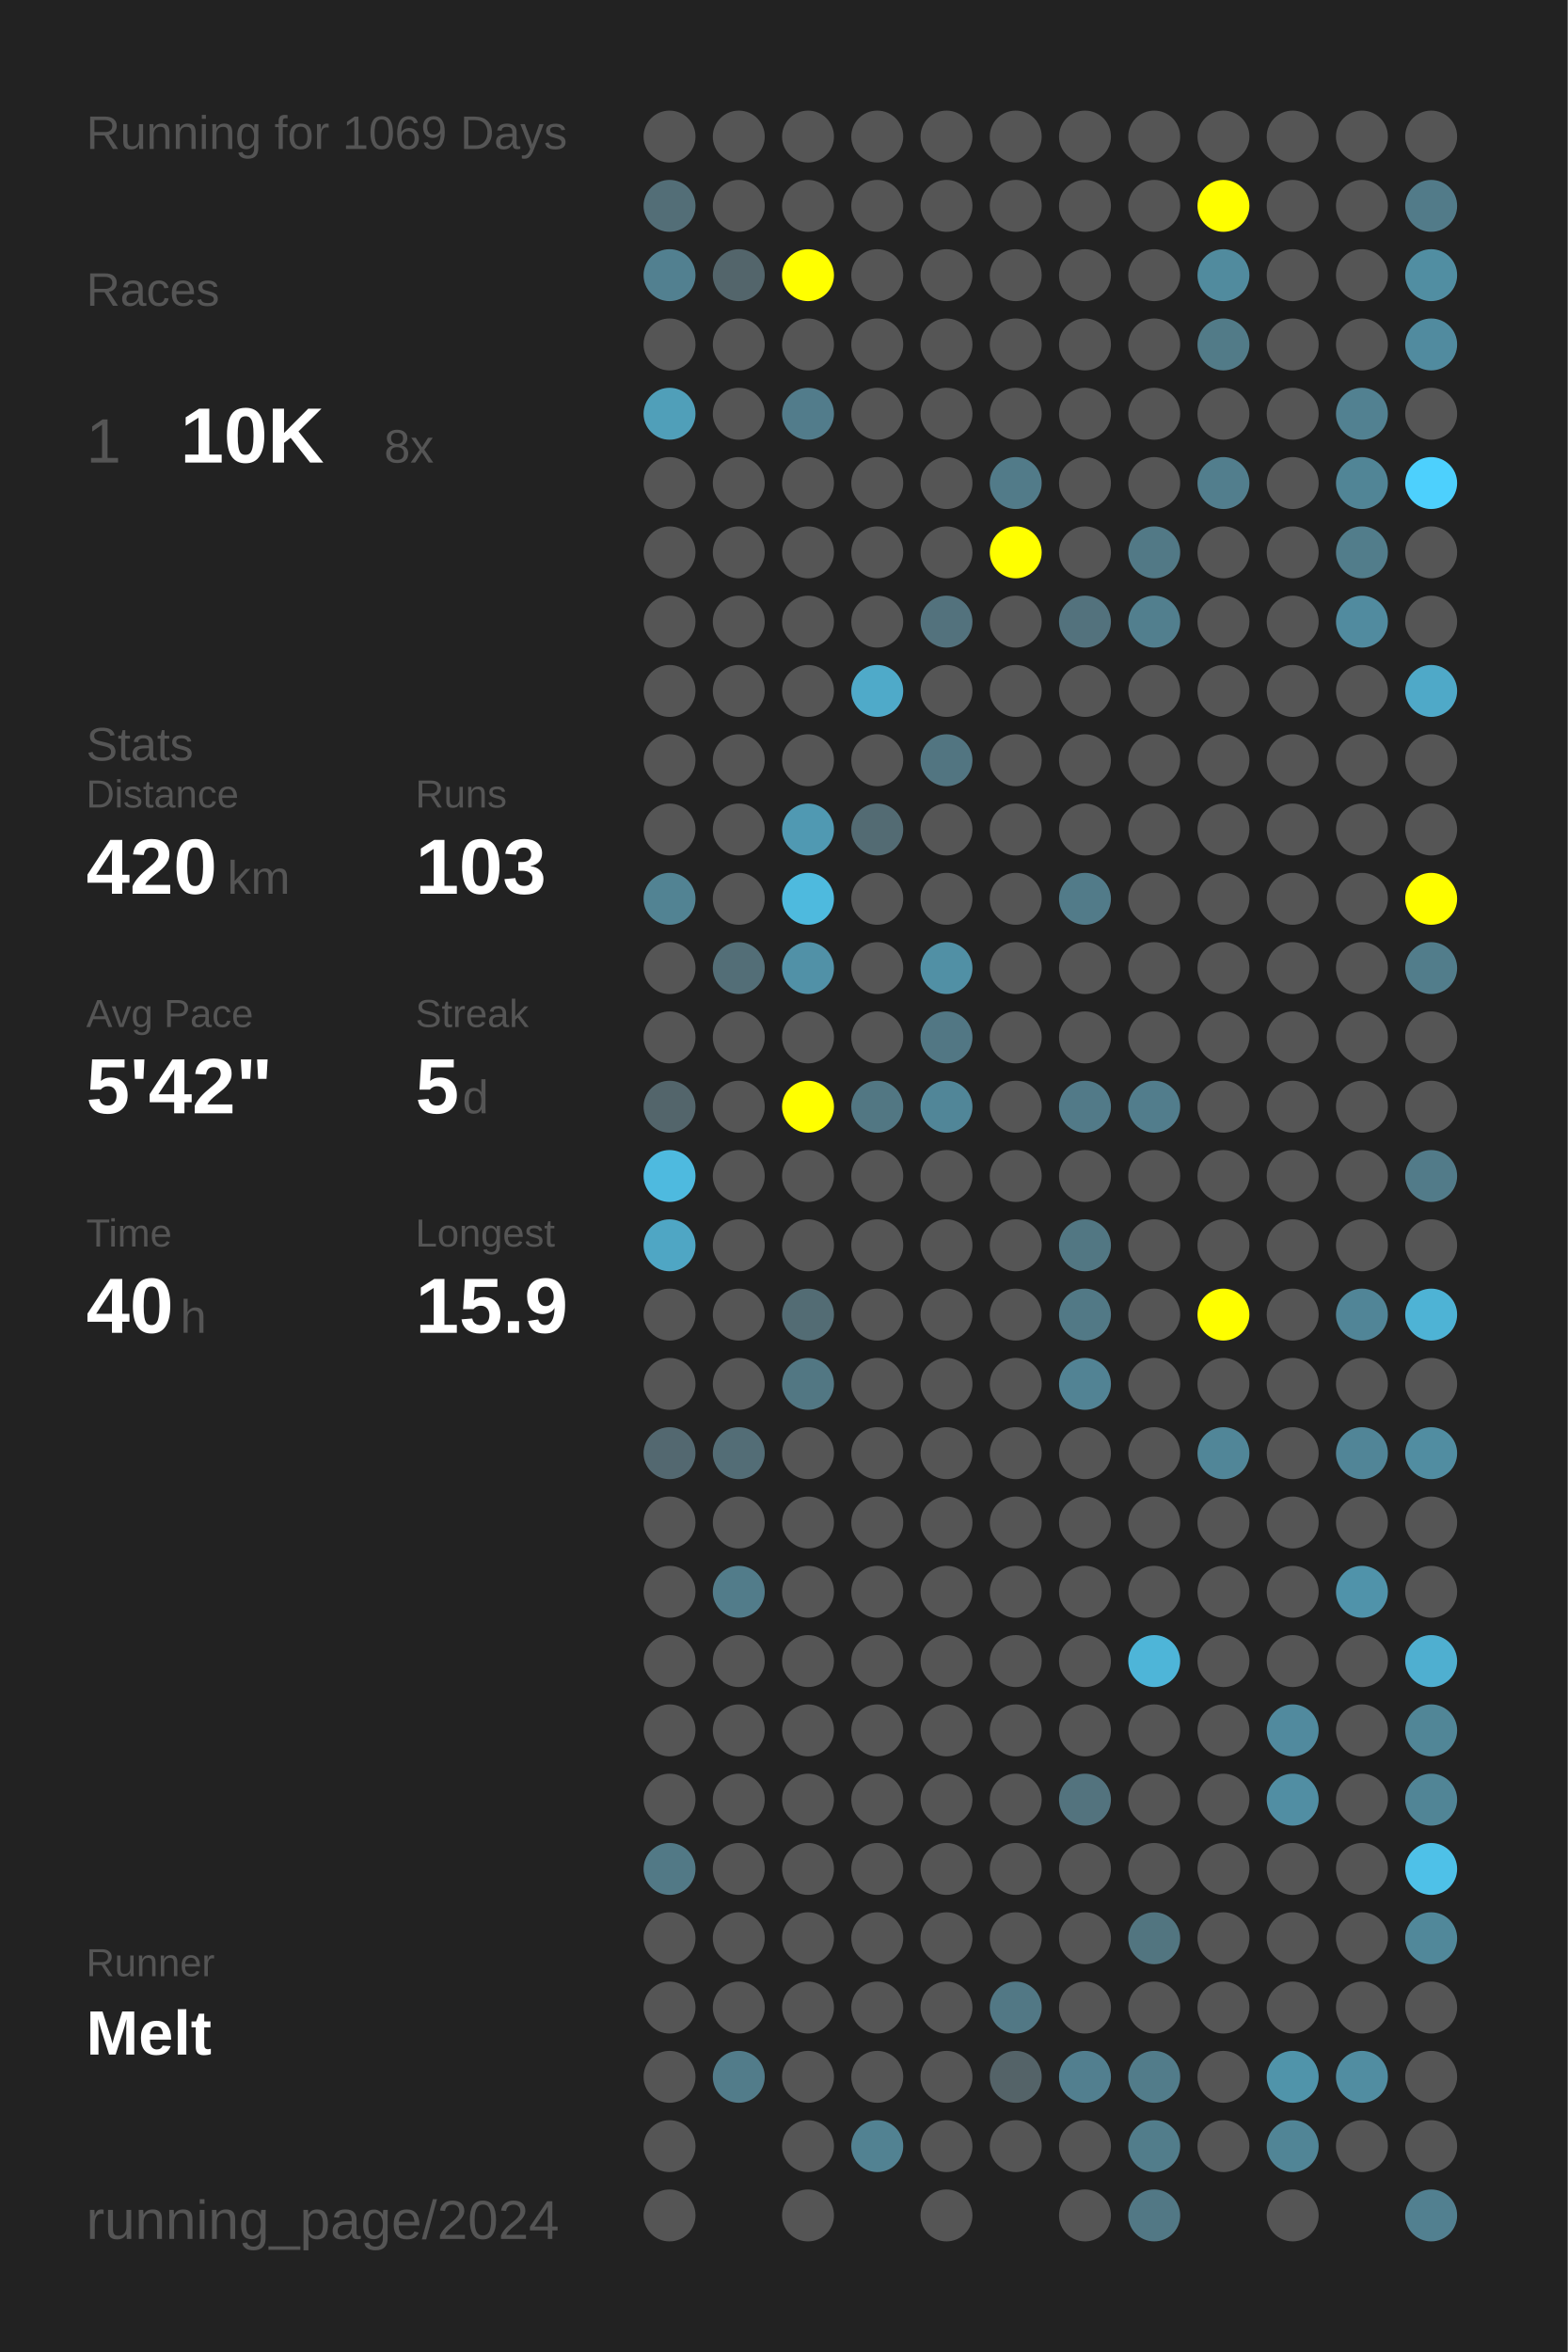
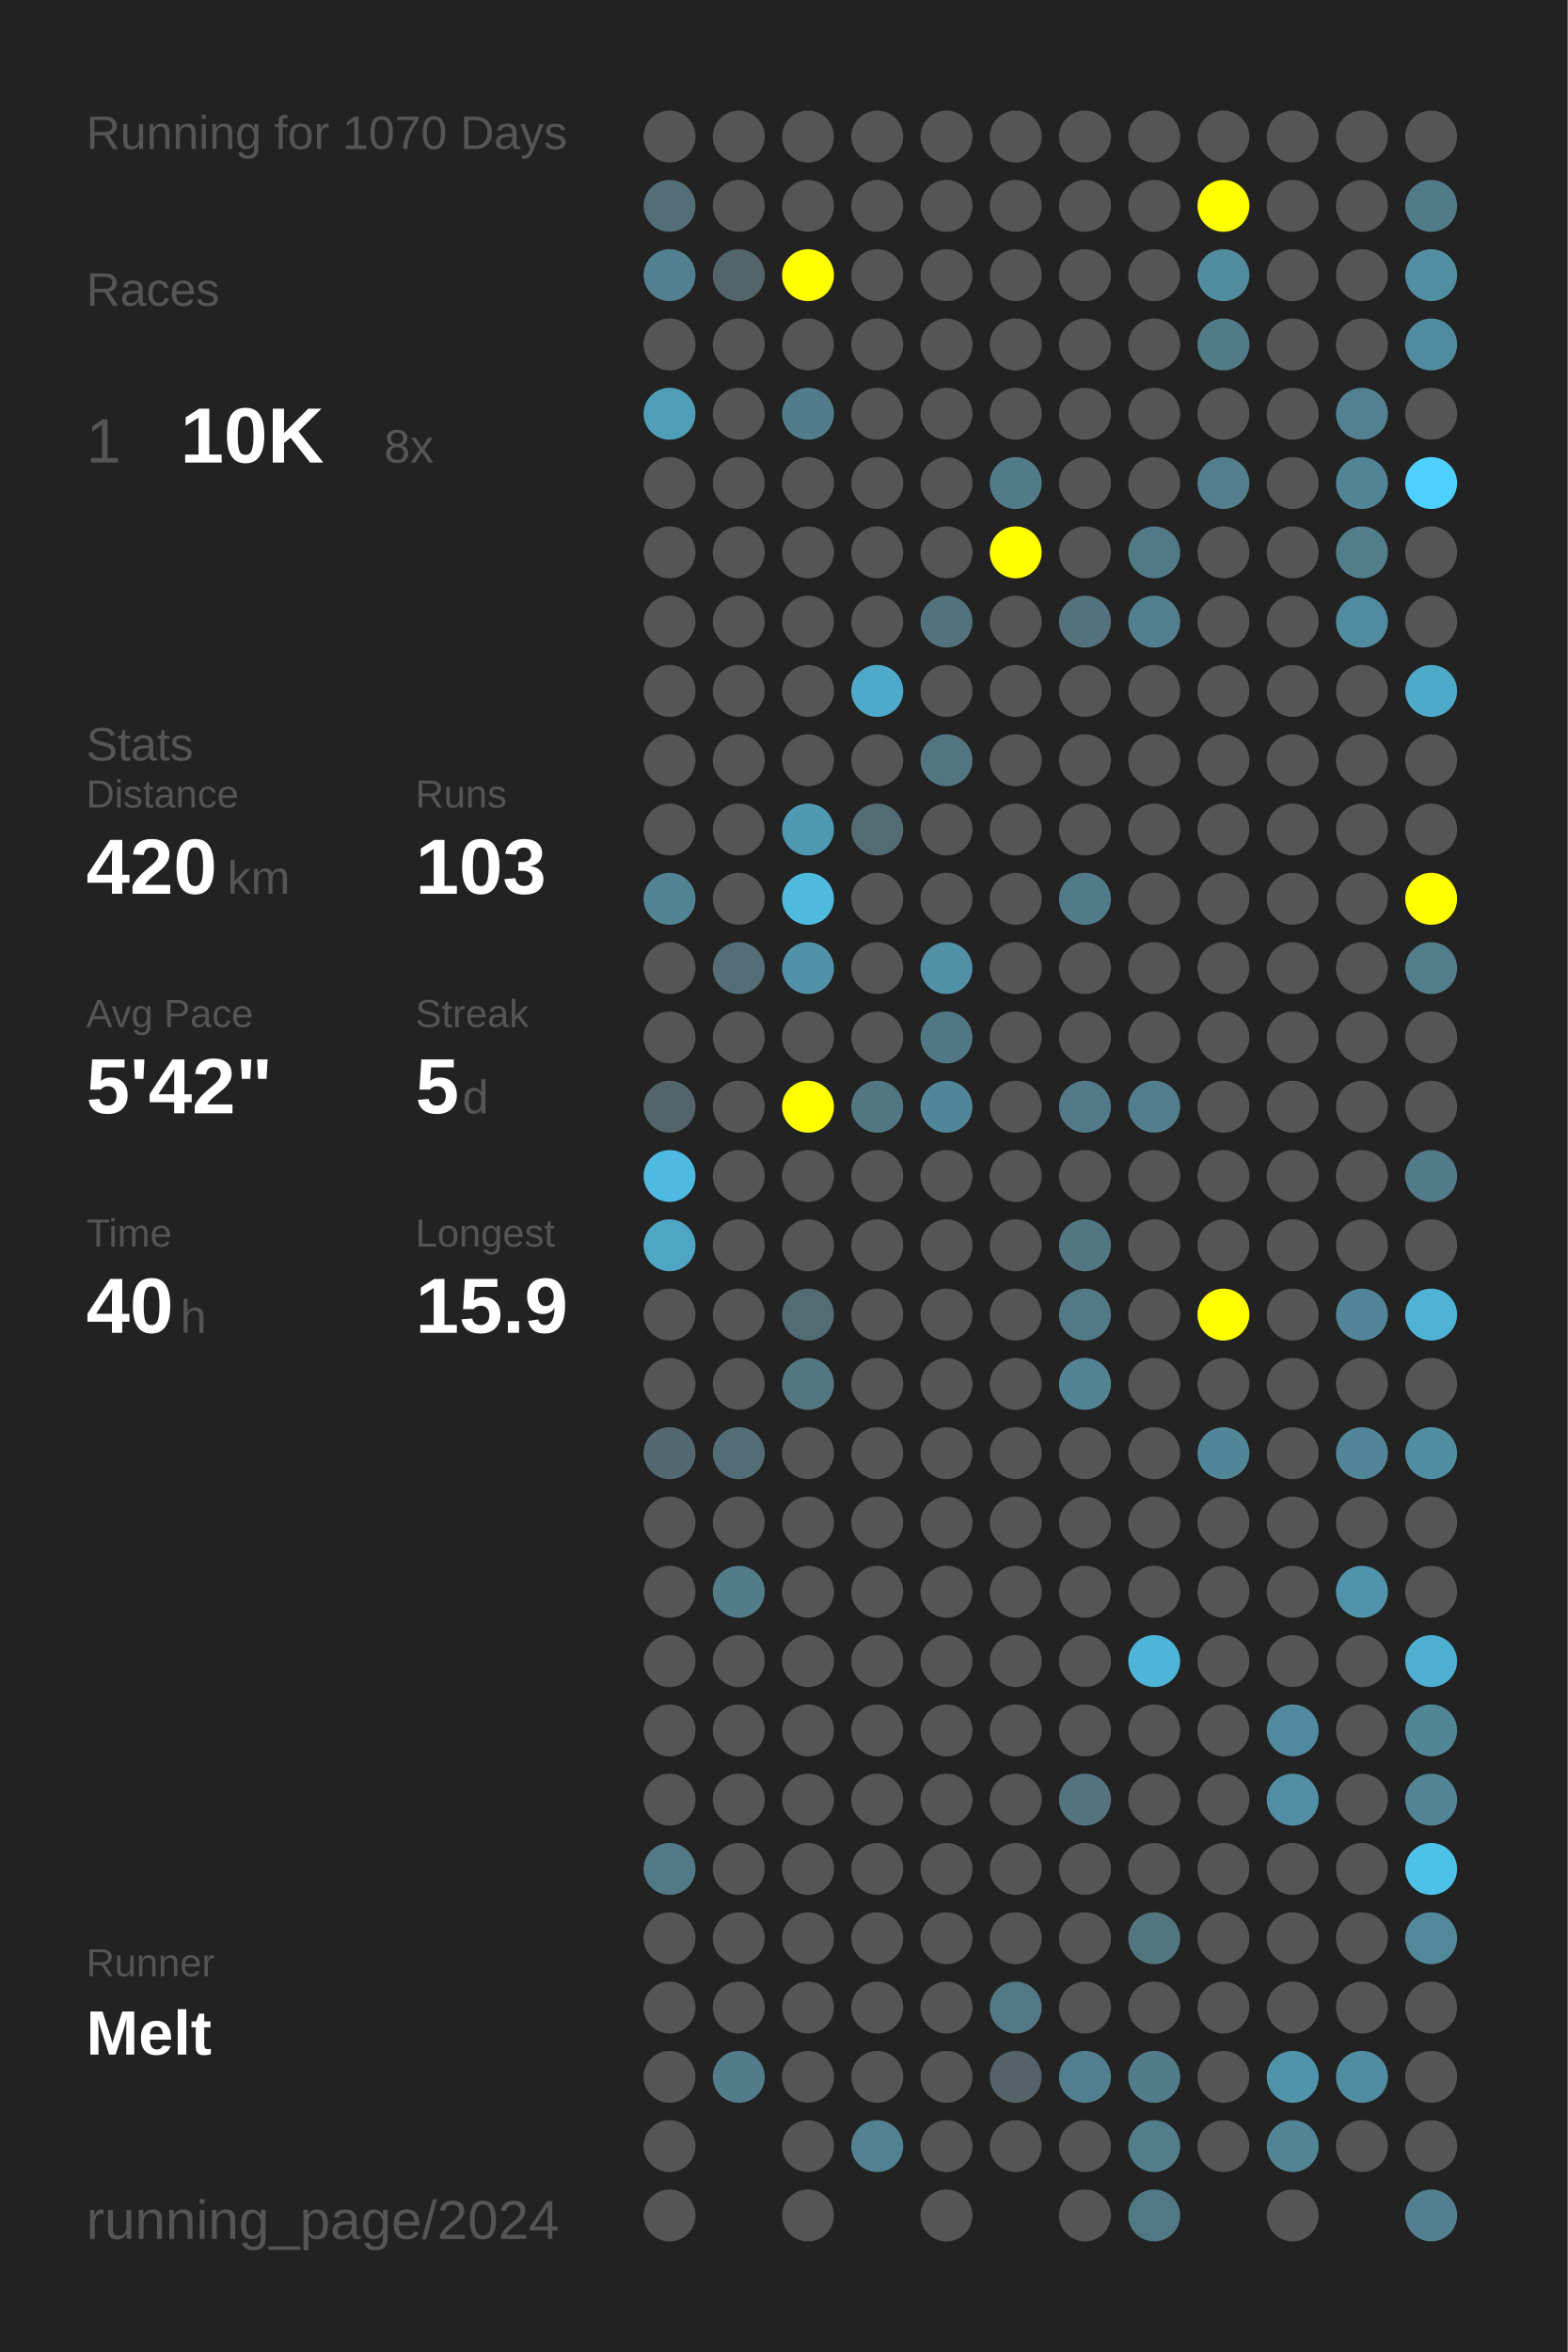
<svg xmlns="http://www.w3.org/2000/svg" baseProfile="full" height="300mm" version="1.1" viewBox="0,0,200,300" width="200mm">
  <defs />
  <rect fill="#222222" height="300" width="200" x="0" y="0" />
-   <text fill="#555555" style="font-size:6px; font-family:Arial;" x="11" y="19">Running for 1069 Days</text>
+   <text fill="#555555" style="font-size:6px; font-family:Arial;" x="11" y="19">Running for 1070 Days</text>
  <text fill="#555555" style="font-size:6px; font-family:Arial;" x="11" y="39">Races</text>
  <text fill="#555555" style="font-size:8px; font-family:Arial;" x="11" y="59">1</text>
  <text fill="#FFFFFF" style="font-size:10px; font-family:Arial; font-weight:bold;" x="23" y="59">10K</text>
  <text fill="#555555" style="font-size:6px; font-family:Arial;" x="49" y="59">8x</text>
  <text fill="#555555" style="font-size:6px; font-family:Arial;" x="11" y="97">Stats</text>
  <text fill="#555555" style="font-size:5px; font-family:Arial;" x="11" y="103">Distance</text>
  <text fill="#FFFFFF" style="font-size:10px; font-family:Arial; font-weight:bold;" x="11" y="114">420</text>
  <text fill="#555555" style="font-size:6px; font-family:Arial;" x="29" y="114">km</text>
  <text fill="#555555" style="font-size:5px; font-family:Arial;" x="53" y="103">Runs</text>
  <text fill="#FFFFFF" style="font-size:10px; font-family:Arial; font-weight:bold;" x="53" y="114">103</text>
  <text fill="#555555" style="font-size:5px; font-family:Arial;" x="11" y="131">Avg Pace</text>
  <text fill="#FFFFFF" style="font-size:10px; font-family:Arial; font-weight:bold;" x="11" y="142">5'42"</text>
  <text fill="#555555" style="font-size:5px; font-family:Arial;" x="53" y="131">Streak</text>
  <text fill="#FFFFFF" style="font-size:10px; font-family:Arial; font-weight:bold;" x="53" y="142">5</text>
  <text fill="#555555" style="font-size:6px; font-family:Arial;" x="59" y="142">d</text>
  <text fill="#555555" style="font-size:5px; font-family:Arial;" x="11" y="159">Time</text>
  <text fill="#FFFFFF" style="font-size:10px; font-family:Arial; font-weight:bold;" x="11" y="170">40</text>
  <text fill="#555555" style="font-size:6px; font-family:Arial;" x="23" y="170">h</text>
  <text fill="#555555" style="font-size:5px; font-family:Arial;" x="53" y="159">Longest</text>
  <text fill="#FFFFFF" style="font-size:10px; font-family:Arial; font-weight:bold;" x="53" y="170">15.9</text>
  <text fill="#555555" style="font-size:5px; font-family:Arial;" x="11" y="252.065">Runner</text>
  <text fill="#FFFFFF" style="font-size:8px; font-family:Arial; font-weight:bold;" x="11" y="262.065">Melt</text>
  <text fill="#555555" style="font-size:7px; font-family:Arial;" x="11" y="285.581">running_page/2024</text>
  <circle cx="85.417" cy="17.419" fill="#555555" r="3.312" />
  <circle cx="85.417" cy="26.258" fill="#536e77" r="3.312" />
  <circle cx="85.417" cy="35.097" fill="#528090" r="3.312" />
  <circle cx="85.417" cy="43.935" fill="#555555" r="3.312" />
  <circle cx="85.417" cy="52.774" fill="#509fb9" r="3.312" />
  <circle cx="85.417" cy="61.613" fill="#555555" r="3.312" />
  <circle cx="85.417" cy="70.452" fill="#555555" r="3.312" />
  <circle cx="85.417" cy="79.29" fill="#555555" r="3.312" />
  <circle cx="85.417" cy="88.129" fill="#555555" r="3.312" />
  <circle cx="85.417" cy="96.968" fill="#555555" r="3.312" />
  <circle cx="85.417" cy="105.806" fill="#555555" r="3.312" />
  <circle cx="85.417" cy="114.645" fill="#528393" r="3.312" />
  <circle cx="85.417" cy="123.484" fill="#555555" r="3.312" />
  <circle cx="85.417" cy="132.323" fill="#555555" r="3.312" />
  <circle cx="85.417" cy="141.161" fill="#53656b" r="3.312" />
  <circle cx="85.417" cy="150" fill="#4ebadf" r="3.312" />
  <circle cx="85.417" cy="158.839" fill="#4fa6c4" r="3.312" />
  <circle cx="85.417" cy="167.677" fill="#555555" r="3.312" />
  <circle cx="85.417" cy="176.516" fill="#555555" r="3.312" />
  <circle cx="85.417" cy="185.355" fill="#536870" r="3.312" />
  <circle cx="85.417" cy="194.194" fill="#555555" r="3.312" />
  <circle cx="85.417" cy="203.032" fill="#555555" r="3.312" />
  <circle cx="85.417" cy="211.871" fill="#555555" r="3.312" />
  <circle cx="85.417" cy="220.71" fill="#555555" r="3.312" />
  <circle cx="85.417" cy="229.548" fill="#555555" r="3.312" />
  <circle cx="85.417" cy="238.387" fill="#527986" r="3.312" />
  <circle cx="85.417" cy="247.226" fill="#555555" r="3.312" />
  <circle cx="85.417" cy="256.065" fill="#555555" r="3.312" />
  <circle cx="85.417" cy="264.903" fill="#555555" r="3.312" />
  <circle cx="85.417" cy="273.742" fill="#555555" r="3.312" />
  <circle cx="85.417" cy="282.581" fill="#555555" r="3.312" />
  <circle cx="94.25" cy="17.419" fill="#555555" r="3.312" />
  <circle cx="94.25" cy="26.258" fill="#555555" r="3.312" />
  <circle cx="94.25" cy="35.097" fill="#53656b" r="3.312" />
  <circle cx="94.25" cy="43.935" fill="#555555" r="3.312" />
  <circle cx="94.25" cy="52.774" fill="#555555" r="3.312" />
  <circle cx="94.25" cy="61.613" fill="#555555" r="3.312" />
  <circle cx="94.25" cy="70.452" fill="#555555" r="3.312" />
  <circle cx="94.25" cy="79.29" fill="#555555" r="3.312" />
  <circle cx="94.25" cy="88.129" fill="#555555" r="3.312" />
  <circle cx="94.25" cy="96.968" fill="#555555" r="3.312" />
  <circle cx="94.25" cy="105.806" fill="#555555" r="3.312" />
  <circle cx="94.25" cy="114.645" fill="#555555" r="3.312" />
  <circle cx="94.25" cy="123.484" fill="#536e77" r="3.312" />
  <circle cx="94.25" cy="132.323" fill="#555555" r="3.312" />
  <circle cx="94.25" cy="141.161" fill="#555555" r="3.312" />
  <circle cx="94.25" cy="150" fill="#555555" r="3.312" />
  <circle cx="94.25" cy="158.839" fill="#555555" r="3.312" />
  <circle cx="94.25" cy="167.677" fill="#555555" r="3.312" />
  <circle cx="94.25" cy="176.516" fill="#555555" r="3.312" />
  <circle cx="94.25" cy="185.355" fill="#536d76" r="3.312" />
  <circle cx="94.25" cy="194.194" fill="#555555" r="3.312" />
  <circle cx="94.25" cy="203.032" fill="#527c8a" r="3.312" />
  <circle cx="94.25" cy="211.871" fill="#555555" r="3.312" />
  <circle cx="94.25" cy="220.71" fill="#555555" r="3.312" />
  <circle cx="94.25" cy="229.548" fill="#555555" r="3.312" />
  <circle cx="94.25" cy="238.387" fill="#555555" r="3.312" />
  <circle cx="94.25" cy="247.226" fill="#555555" r="3.312" />
  <circle cx="94.25" cy="256.065" fill="#555555" r="3.312" />
  <circle cx="94.25" cy="264.903" fill="#527c8a" r="3.312" />
  <circle cx="103.083" cy="17.419" fill="#555555" r="3.312" />
  <circle cx="103.083" cy="26.258" fill="#555555" r="3.312" />
  <circle cx="103.083" cy="35.097" fill="#FFFF00" r="3.312" />
  <circle cx="103.083" cy="43.935" fill="#555555" r="3.312" />
  <circle cx="103.083" cy="52.774" fill="#527c8b" r="3.312" />
  <circle cx="103.083" cy="61.613" fill="#555555" r="3.312" />
  <circle cx="103.083" cy="70.452" fill="#555555" r="3.312" />
  <circle cx="103.083" cy="79.29" fill="#555555" r="3.312" />
  <circle cx="103.083" cy="88.129" fill="#555555" r="3.312" />
  <circle cx="103.083" cy="96.968" fill="#555555" r="3.312" />
  <circle cx="103.083" cy="105.806" fill="#5099b2" r="3.312" />
  <circle cx="103.083" cy="114.645" fill="#4ebade" r="3.312" />
  <circle cx="103.083" cy="123.484" fill="#5191a7" r="3.312" />
  <circle cx="103.083" cy="132.323" fill="#555555" r="3.312" />
  <circle cx="103.083" cy="141.161" fill="#FFFF00" r="3.312" />
  <circle cx="103.083" cy="150" fill="#555555" r="3.312" />
  <circle cx="103.083" cy="158.839" fill="#555555" r="3.312" />
  <circle cx="103.083" cy="167.677" fill="#536c74" r="3.312" />
  <circle cx="103.083" cy="176.516" fill="#527783" r="3.312" />
  <circle cx="103.083" cy="185.355" fill="#555555" r="3.312" />
  <circle cx="103.083" cy="194.194" fill="#555555" r="3.312" />
  <circle cx="103.083" cy="203.032" fill="#555555" r="3.312" />
  <circle cx="103.083" cy="211.871" fill="#555555" r="3.312" />
  <circle cx="103.083" cy="220.71" fill="#555555" r="3.312" />
  <circle cx="103.083" cy="229.548" fill="#555555" r="3.312" />
  <circle cx="103.083" cy="238.387" fill="#555555" r="3.312" />
  <circle cx="103.083" cy="247.226" fill="#555555" r="3.312" />
  <circle cx="103.083" cy="256.065" fill="#555555" r="3.312" />
  <circle cx="103.083" cy="264.903" fill="#555555" r="3.312" />
  <circle cx="103.083" cy="273.742" fill="#555555" r="3.312" />
  <circle cx="103.083" cy="282.581" fill="#555555" r="3.312" />
  <circle cx="111.917" cy="17.419" fill="#555555" r="3.312" />
  <circle cx="111.917" cy="26.258" fill="#555555" r="3.312" />
  <circle cx="111.917" cy="35.097" fill="#555555" r="3.312" />
  <circle cx="111.917" cy="43.935" fill="#555555" r="3.312" />
  <circle cx="111.917" cy="52.774" fill="#555555" r="3.312" />
  <circle cx="111.917" cy="61.613" fill="#555555" r="3.312" />
  <circle cx="111.917" cy="70.452" fill="#555555" r="3.312" />
  <circle cx="111.917" cy="79.29" fill="#555555" r="3.312" />
  <circle cx="111.917" cy="88.129" fill="#4faac9" r="3.312" />
  <circle cx="111.917" cy="96.968" fill="#555555" r="3.312" />
  <circle cx="111.917" cy="105.806" fill="#536b73" r="3.312" />
  <circle cx="111.917" cy="114.645" fill="#555555" r="3.312" />
  <circle cx="111.917" cy="123.484" fill="#555555" r="3.312" />
  <circle cx="111.917" cy="132.323" fill="#555555" r="3.312" />
  <circle cx="111.917" cy="141.161" fill="#527783" r="3.312" />
  <circle cx="111.917" cy="150" fill="#555555" r="3.312" />
  <circle cx="111.917" cy="158.839" fill="#555555" r="3.312" />
  <circle cx="111.917" cy="167.677" fill="#555555" r="3.312" />
  <circle cx="111.917" cy="176.516" fill="#555555" r="3.312" />
  <circle cx="111.917" cy="185.355" fill="#555555" r="3.312" />
  <circle cx="111.917" cy="194.194" fill="#555555" r="3.312" />
  <circle cx="111.917" cy="203.032" fill="#555555" r="3.312" />
  <circle cx="111.917" cy="211.871" fill="#555555" r="3.312" />
  <circle cx="111.917" cy="220.71" fill="#555555" r="3.312" />
  <circle cx="111.917" cy="229.548" fill="#555555" r="3.312" />
  <circle cx="111.917" cy="238.387" fill="#555555" r="3.312" />
  <circle cx="111.917" cy="247.226" fill="#555555" r="3.312" />
  <circle cx="111.917" cy="256.065" fill="#555555" r="3.312" />
  <circle cx="111.917" cy="264.903" fill="#555555" r="3.312" />
  <circle cx="111.917" cy="273.742" fill="#528292" r="3.312" />
  <circle cx="120.75" cy="17.419" fill="#555555" r="3.312" />
  <circle cx="120.75" cy="26.258" fill="#555555" r="3.312" />
  <circle cx="120.75" cy="35.097" fill="#555555" r="3.312" />
  <circle cx="120.75" cy="43.935" fill="#555555" r="3.312" />
  <circle cx="120.75" cy="52.774" fill="#555555" r="3.312" />
  <circle cx="120.75" cy="61.613" fill="#555555" r="3.312" />
  <circle cx="120.75" cy="70.452" fill="#555555" r="3.312" />
  <circle cx="120.75" cy="79.29" fill="#53727d" r="3.312" />
  <circle cx="120.75" cy="88.129" fill="#555555" r="3.312" />
  <circle cx="120.75" cy="96.968" fill="#527581" r="3.312" />
  <circle cx="120.75" cy="105.806" fill="#555555" r="3.312" />
  <circle cx="120.75" cy="114.645" fill="#555555" r="3.312" />
  <circle cx="120.75" cy="123.484" fill="#5190a5" r="3.312" />
  <circle cx="120.75" cy="132.323" fill="#527784" r="3.312" />
  <circle cx="120.75" cy="141.161" fill="#518698" r="3.312" />
  <circle cx="120.75" cy="150" fill="#555555" r="3.312" />
  <circle cx="120.75" cy="158.839" fill="#555555" r="3.312" />
  <circle cx="120.75" cy="167.677" fill="#555555" r="3.312" />
  <circle cx="120.75" cy="176.516" fill="#555555" r="3.312" />
  <circle cx="120.75" cy="185.355" fill="#555555" r="3.312" />
  <circle cx="120.75" cy="194.194" fill="#555555" r="3.312" />
  <circle cx="120.75" cy="203.032" fill="#555555" r="3.312" />
  <circle cx="120.75" cy="211.871" fill="#555555" r="3.312" />
  <circle cx="120.75" cy="220.71" fill="#555555" r="3.312" />
  <circle cx="120.75" cy="229.548" fill="#555555" r="3.312" />
  <circle cx="120.75" cy="238.387" fill="#555555" r="3.312" />
  <circle cx="120.75" cy="247.226" fill="#555555" r="3.312" />
  <circle cx="120.75" cy="256.065" fill="#555555" r="3.312" />
  <circle cx="120.75" cy="264.903" fill="#555555" r="3.312" />
  <circle cx="120.75" cy="273.742" fill="#555555" r="3.312" />
  <circle cx="120.75" cy="282.581" fill="#555555" r="3.312" />
  <circle cx="129.583" cy="17.419" fill="#555555" r="3.312" />
  <circle cx="129.583" cy="26.258" fill="#555555" r="3.312" />
  <circle cx="129.583" cy="35.097" fill="#555555" r="3.312" />
  <circle cx="129.583" cy="43.935" fill="#555555" r="3.312" />
  <circle cx="129.583" cy="52.774" fill="#555555" r="3.312" />
  <circle cx="129.583" cy="61.613" fill="#527b89" r="3.312" />
  <circle cx="129.583" cy="70.452" fill="#FFFF00" r="3.312" />
  <circle cx="129.583" cy="79.29" fill="#555555" r="3.312" />
  <circle cx="129.583" cy="88.129" fill="#555555" r="3.312" />
  <circle cx="129.583" cy="96.968" fill="#555555" r="3.312" />
  <circle cx="129.583" cy="105.806" fill="#555555" r="3.312" />
  <circle cx="129.583" cy="114.645" fill="#555555" r="3.312" />
  <circle cx="129.583" cy="123.484" fill="#555555" r="3.312" />
  <circle cx="129.583" cy="132.323" fill="#555555" r="3.312" />
  <circle cx="129.583" cy="141.161" fill="#555555" r="3.312" />
  <circle cx="129.583" cy="150" fill="#555555" r="3.312" />
  <circle cx="129.583" cy="158.839" fill="#555555" r="3.312" />
  <circle cx="129.583" cy="167.677" fill="#555555" r="3.312" />
  <circle cx="129.583" cy="176.516" fill="#555555" r="3.312" />
  <circle cx="129.583" cy="185.355" fill="#555555" r="3.312" />
  <circle cx="129.583" cy="194.194" fill="#555555" r="3.312" />
  <circle cx="129.583" cy="203.032" fill="#555555" r="3.312" />
  <circle cx="129.583" cy="211.871" fill="#555555" r="3.312" />
  <circle cx="129.583" cy="220.71" fill="#555555" r="3.312" />
  <circle cx="129.583" cy="229.548" fill="#555555" r="3.312" />
  <circle cx="129.583" cy="238.387" fill="#555555" r="3.312" />
  <circle cx="129.583" cy="247.226" fill="#555555" r="3.312" />
  <circle cx="129.583" cy="256.065" fill="#527885" r="3.312" />
  <circle cx="129.583" cy="264.903" fill="#546368" r="3.312" />
  <circle cx="129.583" cy="273.742" fill="#555555" r="3.312" />
  <circle cx="138.417" cy="17.419" fill="#555555" r="3.312" />
  <circle cx="138.417" cy="26.258" fill="#555555" r="3.312" />
  <circle cx="138.417" cy="35.097" fill="#555555" r="3.312" />
  <circle cx="138.417" cy="43.935" fill="#555555" r="3.312" />
  <circle cx="138.417" cy="52.774" fill="#555555" r="3.312" />
  <circle cx="138.417" cy="61.613" fill="#555555" r="3.312" />
  <circle cx="138.417" cy="70.452" fill="#555555" r="3.312" />
  <circle cx="138.417" cy="79.29" fill="#53727d" r="3.312" />
  <circle cx="138.417" cy="88.129" fill="#555555" r="3.312" />
  <circle cx="138.417" cy="96.968" fill="#555555" r="3.312" />
  <circle cx="138.417" cy="105.806" fill="#555555" r="3.312" />
  <circle cx="138.417" cy="114.645" fill="#527b89" r="3.312" />
  <circle cx="138.417" cy="123.484" fill="#555555" r="3.312" />
  <circle cx="138.417" cy="132.323" fill="#555555" r="3.312" />
  <circle cx="138.417" cy="141.161" fill="#527a88" r="3.312" />
  <circle cx="138.417" cy="150" fill="#555555" r="3.312" />
  <circle cx="138.417" cy="158.839" fill="#527783" r="3.312" />
  <circle cx="138.417" cy="167.677" fill="#527986" r="3.312" />
  <circle cx="138.417" cy="176.516" fill="#528394" r="3.312" />
  <circle cx="138.417" cy="185.355" fill="#555555" r="3.312" />
  <circle cx="138.417" cy="194.194" fill="#555555" r="3.312" />
  <circle cx="138.417" cy="203.032" fill="#555555" r="3.312" />
  <circle cx="138.417" cy="211.871" fill="#555555" r="3.312" />
  <circle cx="138.417" cy="220.71" fill="#555555" r="3.312" />
  <circle cx="138.417" cy="229.548" fill="#53737e" r="3.312" />
  <circle cx="138.417" cy="238.387" fill="#555555" r="3.312" />
  <circle cx="138.417" cy="247.226" fill="#555555" r="3.312" />
  <circle cx="138.417" cy="256.065" fill="#555555" r="3.312" />
  <circle cx="138.417" cy="264.903" fill="#527f8f" r="3.312" />
  <circle cx="138.417" cy="273.742" fill="#555555" r="3.312" />
  <circle cx="138.417" cy="282.581" fill="#555555" r="3.312" />
  <circle cx="147.25" cy="17.419" fill="#555555" r="3.312" />
  <circle cx="147.25" cy="26.258" fill="#555555" r="3.312" />
  <circle cx="147.25" cy="35.097" fill="#555555" r="3.312" />
  <circle cx="147.25" cy="43.935" fill="#555555" r="3.312" />
  <circle cx="147.25" cy="52.774" fill="#555555" r="3.312" />
  <circle cx="147.25" cy="61.613" fill="#555555" r="3.312" />
  <circle cx="147.25" cy="70.452" fill="#527986" r="3.312" />
  <circle cx="147.25" cy="79.29" fill="#527f8e" r="3.312" />
  <circle cx="147.25" cy="88.129" fill="#555555" r="3.312" />
  <circle cx="147.25" cy="96.968" fill="#555555" r="3.312" />
  <circle cx="147.25" cy="105.806" fill="#555555" r="3.312" />
  <circle cx="147.25" cy="114.645" fill="#555555" r="3.312" />
  <circle cx="147.25" cy="123.484" fill="#555555" r="3.312" />
  <circle cx="147.25" cy="132.323" fill="#555555" r="3.312" />
  <circle cx="147.25" cy="141.161" fill="#527d8c" r="3.312" />
  <circle cx="147.25" cy="150" fill="#555555" r="3.312" />
  <circle cx="147.25" cy="158.839" fill="#555555" r="3.312" />
  <circle cx="147.25" cy="167.677" fill="#555555" r="3.312" />
  <circle cx="147.25" cy="176.516" fill="#555555" r="3.312" />
  <circle cx="147.25" cy="185.355" fill="#555555" r="3.312" />
  <circle cx="147.25" cy="194.194" fill="#555555" r="3.312" />
  <circle cx="147.25" cy="203.032" fill="#555555" r="3.312" />
  <circle cx="147.25" cy="211.871" fill="#4eb5d8" r="3.312" />
  <circle cx="147.25" cy="220.71" fill="#555555" r="3.312" />
  <circle cx="147.25" cy="229.548" fill="#555555" r="3.312" />
  <circle cx="147.25" cy="238.387" fill="#555555" r="3.312" />
  <circle cx="147.25" cy="247.226" fill="#527580" r="3.312" />
  <circle cx="147.25" cy="256.065" fill="#555555" r="3.312" />
  <circle cx="147.25" cy="264.903" fill="#527c8a" r="3.312" />
  <circle cx="147.25" cy="273.742" fill="#527d8b" r="3.312" />
  <circle cx="147.25" cy="282.581" fill="#527885" r="3.312" />
  <circle cx="156.083" cy="17.419" fill="#555555" r="3.312" />
  <circle cx="156.083" cy="26.258" fill="#FFFF00" r="3.312" />
  <circle cx="156.083" cy="35.097" fill="#518b9e" r="3.312" />
  <circle cx="156.083" cy="43.935" fill="#527b88" r="3.312" />
  <circle cx="156.083" cy="52.774" fill="#555555" r="3.312" />
  <circle cx="156.083" cy="61.613" fill="#527e8d" r="3.312" />
  <circle cx="156.083" cy="70.452" fill="#555555" r="3.312" />
  <circle cx="156.083" cy="79.29" fill="#555555" r="3.312" />
  <circle cx="156.083" cy="88.129" fill="#555555" r="3.312" />
  <circle cx="156.083" cy="96.968" fill="#555555" r="3.312" />
  <circle cx="156.083" cy="105.806" fill="#555555" r="3.312" />
  <circle cx="156.083" cy="114.645" fill="#555555" r="3.312" />
  <circle cx="156.083" cy="123.484" fill="#555555" r="3.312" />
  <circle cx="156.083" cy="132.323" fill="#555555" r="3.312" />
  <circle cx="156.083" cy="141.161" fill="#555555" r="3.312" />
  <circle cx="156.083" cy="150" fill="#555555" r="3.312" />
  <circle cx="156.083" cy="158.839" fill="#555555" r="3.312" />
  <circle cx="156.083" cy="167.677" fill="#FFFF00" r="3.312" />
  <circle cx="156.083" cy="176.516" fill="#555555" r="3.312" />
  <circle cx="156.083" cy="185.355" fill="#518698" r="3.312" />
  <circle cx="156.083" cy="194.194" fill="#555555" r="3.312" />
  <circle cx="156.083" cy="203.032" fill="#555555" r="3.312" />
  <circle cx="156.083" cy="211.871" fill="#555555" r="3.312" />
  <circle cx="156.083" cy="220.71" fill="#555555" r="3.312" />
  <circle cx="156.083" cy="229.548" fill="#555555" r="3.312" />
  <circle cx="156.083" cy="238.387" fill="#555555" r="3.312" />
  <circle cx="156.083" cy="247.226" fill="#555555" r="3.312" />
  <circle cx="156.083" cy="256.065" fill="#555555" r="3.312" />
  <circle cx="156.083" cy="264.903" fill="#555555" r="3.312" />
  <circle cx="156.083" cy="273.742" fill="#555555" r="3.312" />
  <circle cx="164.917" cy="17.419" fill="#555555" r="3.312" />
  <circle cx="164.917" cy="26.258" fill="#555555" r="3.312" />
  <circle cx="164.917" cy="35.097" fill="#555555" r="3.312" />
  <circle cx="164.917" cy="43.935" fill="#555555" r="3.312" />
  <circle cx="164.917" cy="52.774" fill="#555555" r="3.312" />
  <circle cx="164.917" cy="61.613" fill="#555555" r="3.312" />
  <circle cx="164.917" cy="70.452" fill="#555555" r="3.312" />
  <circle cx="164.917" cy="79.29" fill="#555555" r="3.312" />
  <circle cx="164.917" cy="88.129" fill="#555555" r="3.312" />
  <circle cx="164.917" cy="96.968" fill="#555555" r="3.312" />
  <circle cx="164.917" cy="105.806" fill="#555555" r="3.312" />
  <circle cx="164.917" cy="114.645" fill="#555555" r="3.312" />
  <circle cx="164.917" cy="123.484" fill="#555555" r="3.312" />
  <circle cx="164.917" cy="132.323" fill="#555555" r="3.312" />
  <circle cx="164.917" cy="141.161" fill="#555555" r="3.312" />
  <circle cx="164.917" cy="150" fill="#555555" r="3.312" />
  <circle cx="164.917" cy="158.839" fill="#555555" r="3.312" />
  <circle cx="164.917" cy="167.677" fill="#555555" r="3.312" />
  <circle cx="164.917" cy="176.516" fill="#555555" r="3.312" />
  <circle cx="164.917" cy="185.355" fill="#555555" r="3.312" />
  <circle cx="164.917" cy="194.194" fill="#555555" r="3.312" />
  <circle cx="164.917" cy="203.032" fill="#555555" r="3.312" />
  <circle cx="164.917" cy="211.871" fill="#555555" r="3.312" />
  <circle cx="164.917" cy="220.71" fill="#518a9e" r="3.312" />
  <circle cx="164.917" cy="229.548" fill="#518ea3" r="3.312" />
  <circle cx="164.917" cy="238.387" fill="#555555" r="3.312" />
  <circle cx="164.917" cy="247.226" fill="#555555" r="3.312" />
  <circle cx="164.917" cy="256.065" fill="#555555" r="3.312" />
  <circle cx="164.917" cy="264.903" fill="#5094aa" r="3.312" />
  <circle cx="164.917" cy="273.742" fill="#518596" r="3.312" />
  <circle cx="164.917" cy="282.581" fill="#555555" r="3.312" />
  <circle cx="173.75" cy="17.419" fill="#555555" r="3.312" />
  <circle cx="173.75" cy="26.258" fill="#555555" r="3.312" />
  <circle cx="173.75" cy="35.097" fill="#555555" r="3.312" />
  <circle cx="173.75" cy="43.935" fill="#555555" r="3.312" />
  <circle cx="173.75" cy="52.774" fill="#528191" r="3.312" />
  <circle cx="173.75" cy="61.613" fill="#518596" r="3.312" />
  <circle cx="173.75" cy="70.452" fill="#527d8b" r="3.312" />
  <circle cx="173.75" cy="79.29" fill="#518b9f" r="3.312" />
  <circle cx="173.75" cy="88.129" fill="#555555" r="3.312" />
  <circle cx="173.75" cy="96.968" fill="#555555" r="3.312" />
  <circle cx="173.75" cy="105.806" fill="#555555" r="3.312" />
  <circle cx="173.75" cy="114.645" fill="#555555" r="3.312" />
  <circle cx="173.75" cy="123.484" fill="#555555" r="3.312" />
  <circle cx="173.75" cy="132.323" fill="#555555" r="3.312" />
  <circle cx="173.75" cy="141.161" fill="#555555" r="3.312" />
  <circle cx="173.75" cy="150" fill="#555555" r="3.312" />
  <circle cx="173.75" cy="158.839" fill="#555555" r="3.312" />
  <circle cx="173.75" cy="167.677" fill="#518597" r="3.312" />
  <circle cx="173.75" cy="176.516" fill="#555555" r="3.312" />
  <circle cx="173.75" cy="185.355" fill="#518597" r="3.312" />
  <circle cx="173.75" cy="194.194" fill="#555555" r="3.312" />
  <circle cx="173.75" cy="203.032" fill="#5093aa" r="3.312" />
  <circle cx="173.75" cy="211.871" fill="#555555" r="3.312" />
  <circle cx="173.75" cy="220.71" fill="#555555" r="3.312" />
  <circle cx="173.75" cy="229.548" fill="#555555" r="3.312" />
  <circle cx="173.75" cy="238.387" fill="#555555" r="3.312" />
  <circle cx="173.75" cy="247.226" fill="#555555" r="3.312" />
  <circle cx="173.75" cy="256.065" fill="#555555" r="3.312" />
  <circle cx="173.75" cy="264.903" fill="#518da1" r="3.312" />
  <circle cx="173.75" cy="273.742" fill="#555555" r="3.312" />
  <circle cx="182.583" cy="17.419" fill="#555555" r="3.312" />
  <circle cx="182.583" cy="26.258" fill="#527b89" r="3.312" />
  <circle cx="182.583" cy="35.097" fill="#518ea2" r="3.312" />
  <circle cx="182.583" cy="43.935" fill="#518b9f" r="3.312" />
  <circle cx="182.583" cy="52.774" fill="#555555" r="3.312" />
  <circle cx="182.583" cy="61.613" fill="#4dd0fd" r="3.312" />
  <circle cx="182.583" cy="70.452" fill="#555555" r="3.312" />
  <circle cx="182.583" cy="79.29" fill="#555555" r="3.312" />
  <circle cx="182.583" cy="88.129" fill="#4fa9c8" r="3.312" />
  <circle cx="182.583" cy="96.968" fill="#555555" r="3.312" />
  <circle cx="182.583" cy="105.806" fill="#555555" r="3.312" />
  <circle cx="182.583" cy="114.645" fill="#FFFF00" r="3.312" />
  <circle cx="182.583" cy="123.484" fill="#527d8b" r="3.312" />
  <circle cx="182.583" cy="132.323" fill="#555555" r="3.312" />
  <circle cx="182.583" cy="141.161" fill="#555555" r="3.312" />
  <circle cx="182.583" cy="150" fill="#527b89" r="3.312" />
  <circle cx="182.583" cy="158.839" fill="#555555" r="3.312" />
  <circle cx="182.583" cy="167.677" fill="#4eb3d5" r="3.312" />
  <circle cx="182.583" cy="176.516" fill="#555555" r="3.312" />
  <circle cx="182.583" cy="185.355" fill="#518da1" r="3.312" />
  <circle cx="182.583" cy="194.194" fill="#555555" r="3.312" />
  <circle cx="182.583" cy="203.032" fill="#555555" r="3.312" />
  <circle cx="182.583" cy="211.871" fill="#4fafd0" r="3.312" />
  <circle cx="182.583" cy="220.71" fill="#518697" r="3.312" />
  <circle cx="182.583" cy="229.548" fill="#518596" r="3.312" />
  <circle cx="182.583" cy="238.387" fill="#4ec1e8" r="3.312" />
  <circle cx="182.583" cy="247.226" fill="#51889a" r="3.312" />
  <circle cx="182.583" cy="256.065" fill="#555555" r="3.312" />
  <circle cx="182.583" cy="264.903" fill="#555555" r="3.312" />
  <circle cx="182.583" cy="273.742" fill="#555555" r="3.312" />
  <circle cx="182.583" cy="282.581" fill="#528090" r="3.312" />
</svg>
